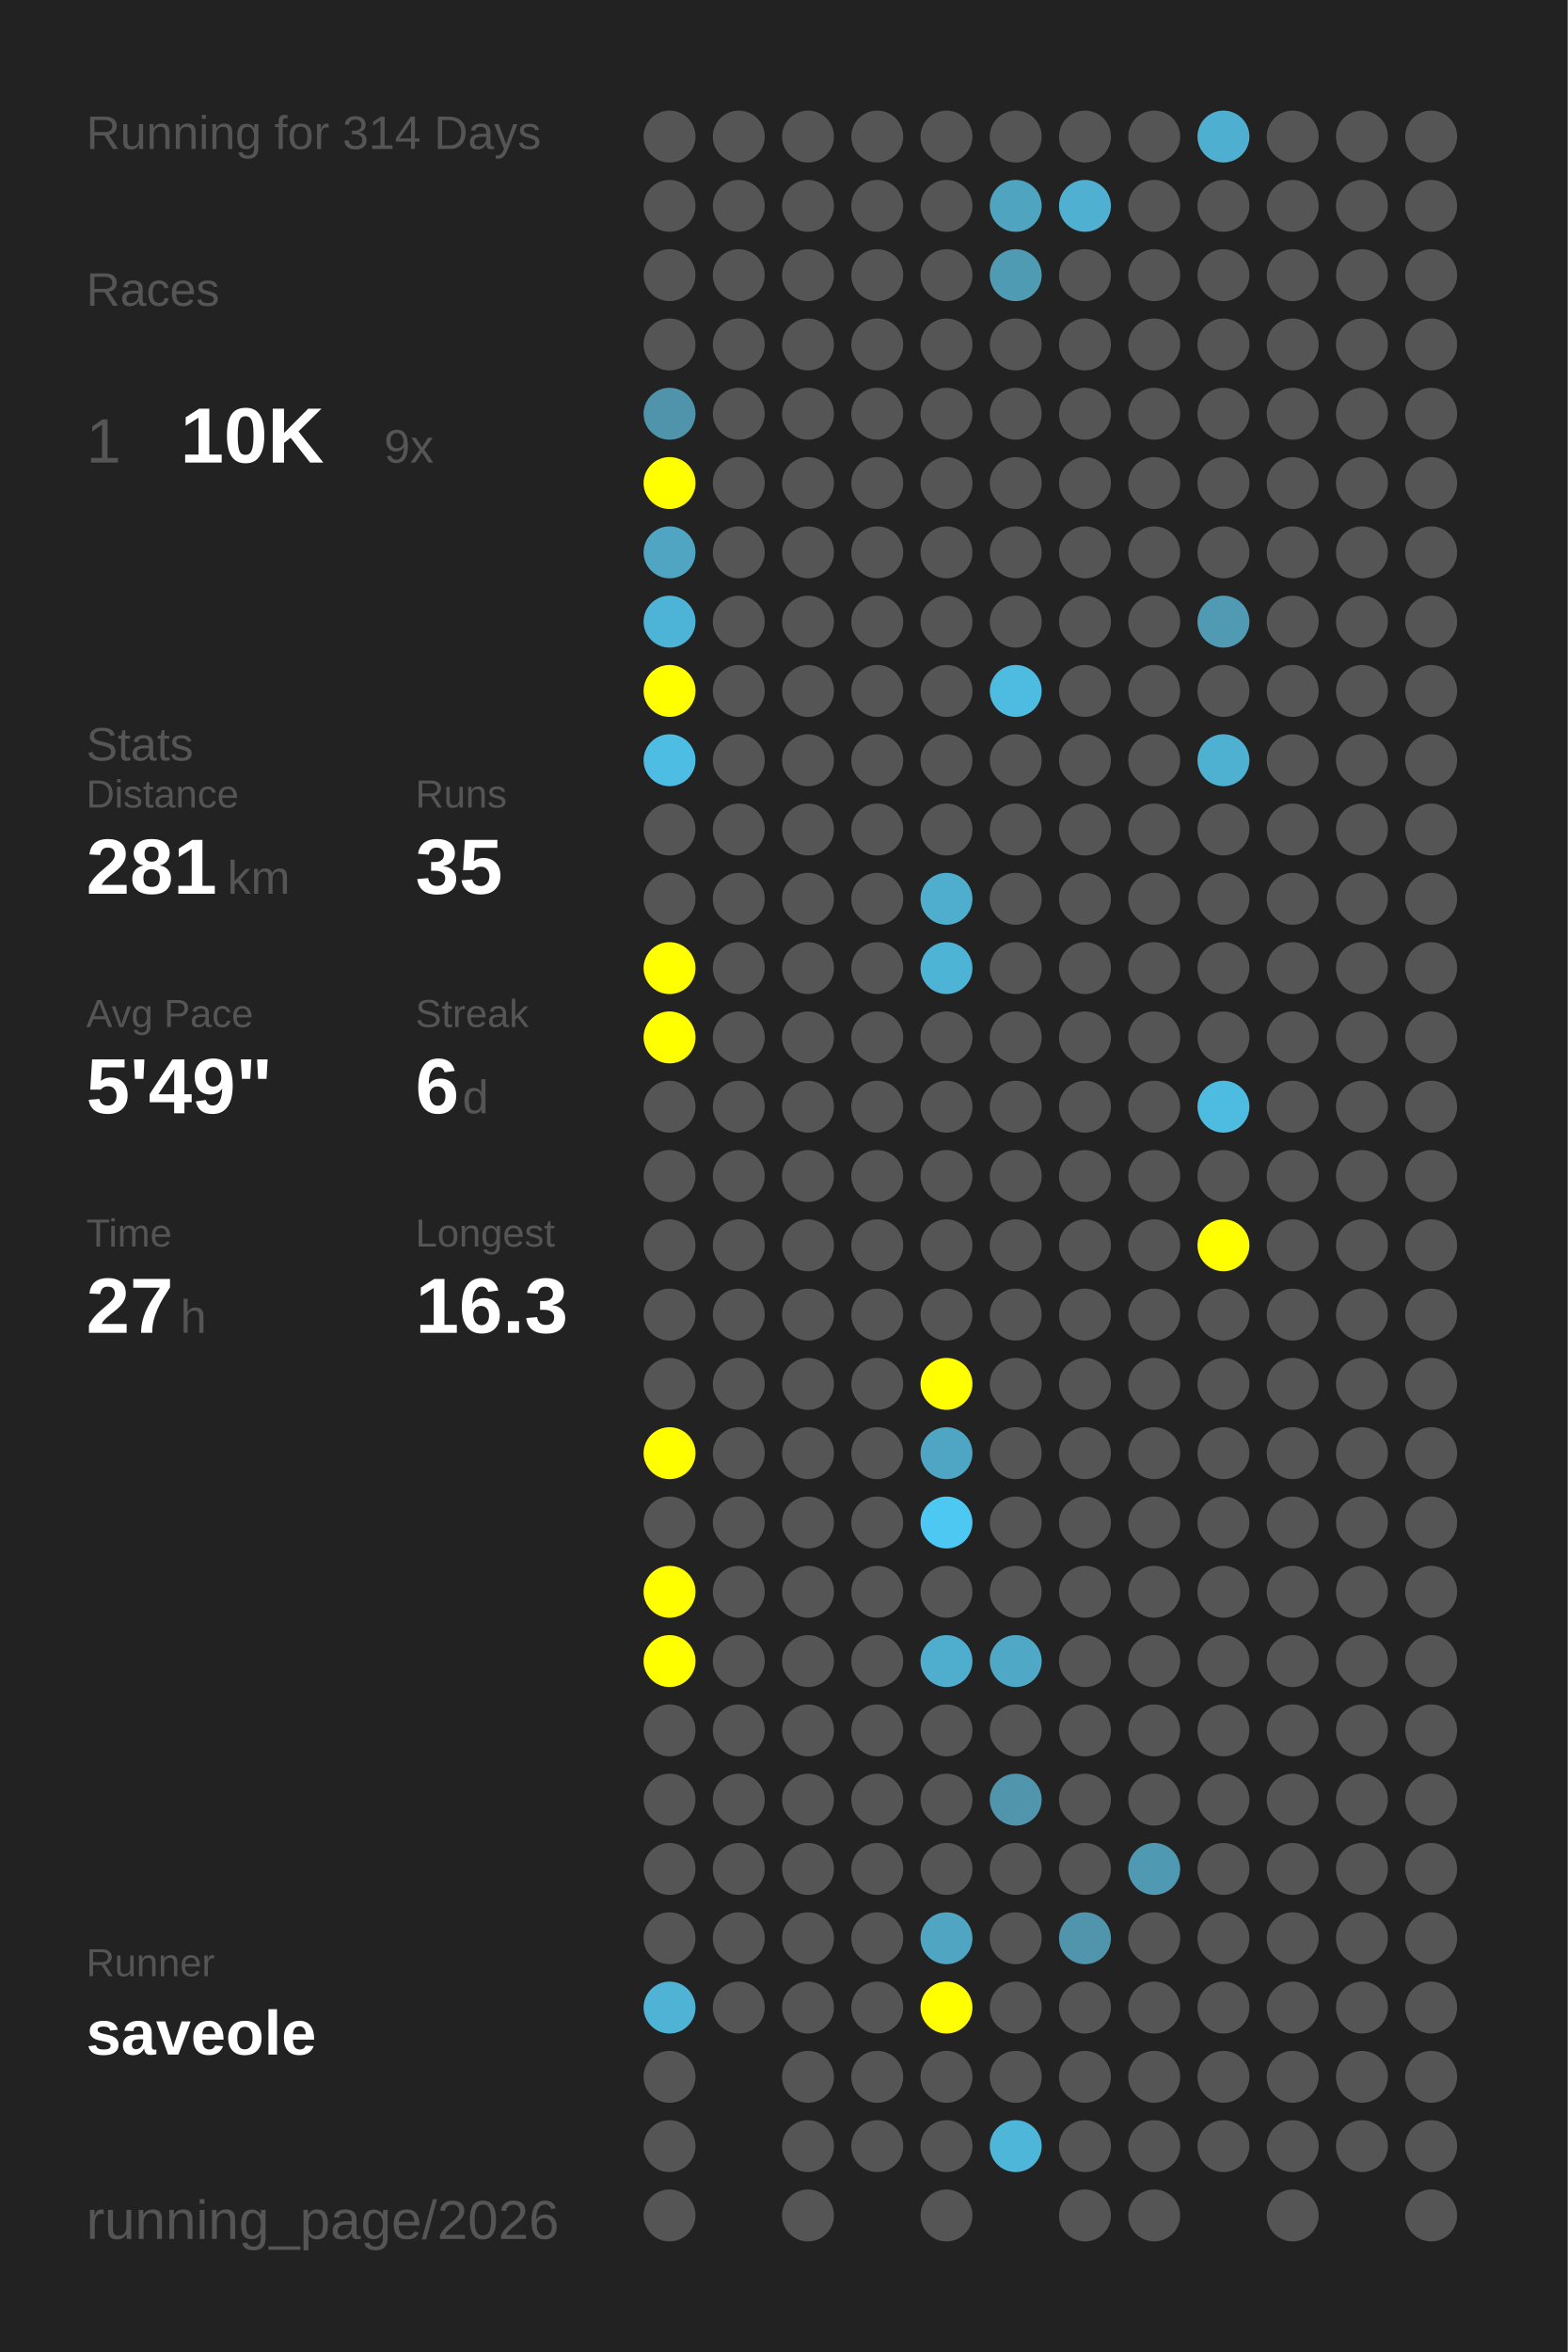
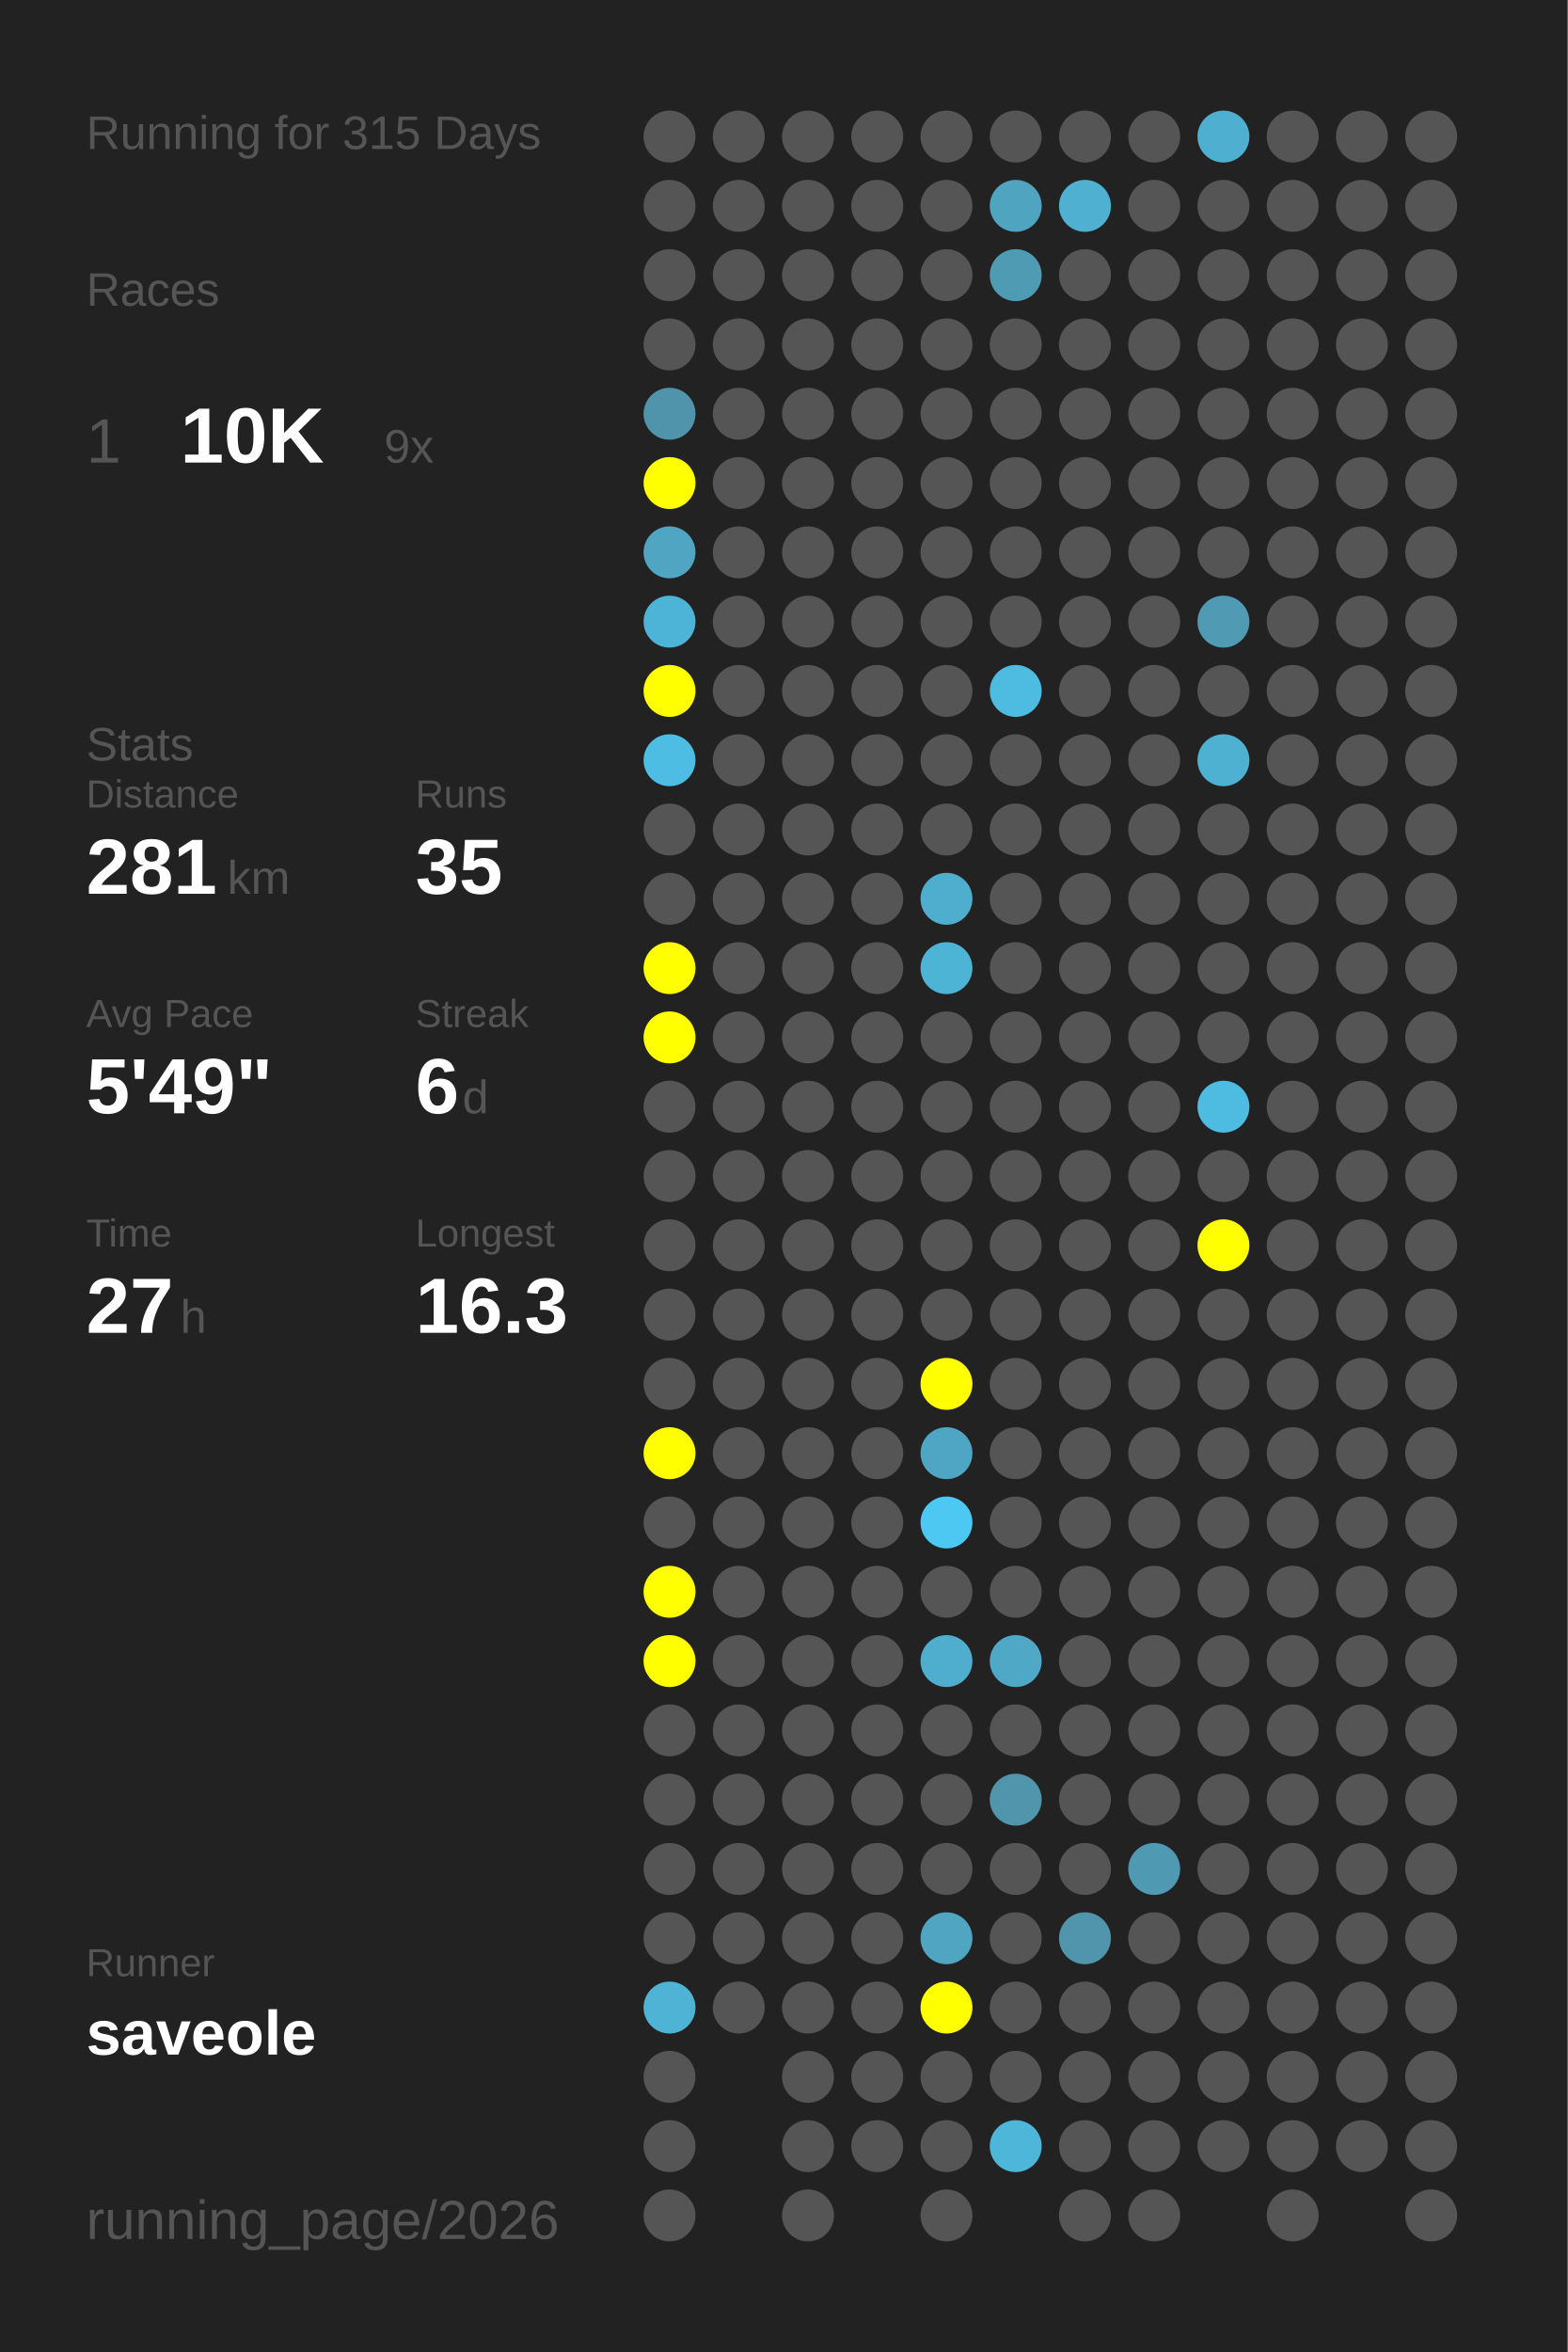
<svg xmlns="http://www.w3.org/2000/svg" baseProfile="full" height="300mm" version="1.1" viewBox="0,0,200,300" width="200mm">
  <defs />
  <rect fill="#222222" height="300" width="200" x="0" y="0" />
-   <text fill="#555555" style="font-size:6px; font-family:Arial;" x="11" y="19">Running for 314 Days</text>
+   <text fill="#555555" style="font-size:6px; font-family:Arial;" x="11" y="19">Running for 315 Days</text>
  <text fill="#555555" style="font-size:6px; font-family:Arial;" x="11" y="39">Races</text>
  <text fill="#555555" style="font-size:8px; font-family:Arial;" x="11" y="59">1</text>
  <text fill="#FFFFFF" style="font-size:10px; font-family:Arial; font-weight:bold;" x="23" y="59">10K</text>
  <text fill="#555555" style="font-size:6px; font-family:Arial;" x="49" y="59">9x</text>
  <text fill="#555555" style="font-size:6px; font-family:Arial;" x="11" y="97">Stats</text>
  <text fill="#555555" style="font-size:5px; font-family:Arial;" x="11" y="103">Distance</text>
  <text fill="#FFFFFF" style="font-size:10px; font-family:Arial; font-weight:bold;" x="11" y="114">281</text>
  <text fill="#555555" style="font-size:6px; font-family:Arial;" x="29" y="114">km</text>
  <text fill="#555555" style="font-size:5px; font-family:Arial;" x="53" y="103">Runs</text>
  <text fill="#FFFFFF" style="font-size:10px; font-family:Arial; font-weight:bold;" x="53" y="114">35</text>
  <text fill="#555555" style="font-size:5px; font-family:Arial;" x="11" y="131">Avg Pace</text>
  <text fill="#FFFFFF" style="font-size:10px; font-family:Arial; font-weight:bold;" x="11" y="142">5'49"</text>
  <text fill="#555555" style="font-size:5px; font-family:Arial;" x="53" y="131">Streak</text>
  <text fill="#FFFFFF" style="font-size:10px; font-family:Arial; font-weight:bold;" x="53" y="142">6</text>
  <text fill="#555555" style="font-size:6px; font-family:Arial;" x="59" y="142">d</text>
  <text fill="#555555" style="font-size:5px; font-family:Arial;" x="11" y="159">Time</text>
  <text fill="#FFFFFF" style="font-size:10px; font-family:Arial; font-weight:bold;" x="11" y="170">27</text>
  <text fill="#555555" style="font-size:6px; font-family:Arial;" x="23" y="170">h</text>
  <text fill="#555555" style="font-size:5px; font-family:Arial;" x="53" y="159">Longest</text>
  <text fill="#FFFFFF" style="font-size:10px; font-family:Arial; font-weight:bold;" x="53" y="170">16.3</text>
  <text fill="#555555" style="font-size:5px; font-family:Arial;" x="11" y="252.065">Runner</text>
  <text fill="#FFFFFF" style="font-size:8px; font-family:Arial; font-weight:bold;" x="11" y="262.065">saveole</text>
  <text fill="#555555" style="font-size:7px; font-family:Arial;" x="11" y="285.581">running_page/2026</text>
  <circle cx="85.417" cy="17.419" fill="#555555" r="3.312" />
  <circle cx="85.417" cy="26.258" fill="#555555" r="3.312" />
  <circle cx="85.417" cy="35.097" fill="#555555" r="3.312" />
  <circle cx="85.417" cy="43.935" fill="#555555" r="3.312" />
  <circle cx="85.417" cy="52.774" fill="#5094ab" r="3.312" />
  <circle cx="85.417" cy="61.613" fill="#FFFF00" r="3.312" />
  <circle cx="85.417" cy="70.452" fill="#4fa5c2" r="3.312" />
  <circle cx="85.417" cy="79.29" fill="#4eb4d7" r="3.312" />
  <circle cx="85.417" cy="88.129" fill="#FFFF00" r="3.312" />
  <circle cx="85.417" cy="96.968" fill="#4ebde3" r="3.312" />
  <circle cx="85.417" cy="105.806" fill="#555555" r="3.312" />
  <circle cx="85.417" cy="114.645" fill="#555555" r="3.312" />
  <circle cx="85.417" cy="123.484" fill="#FFFF00" r="3.312" />
  <circle cx="85.417" cy="132.323" fill="#FFFF00" r="3.312" />
  <circle cx="85.417" cy="141.161" fill="#555555" r="3.312" />
  <circle cx="85.417" cy="150" fill="#555555" r="3.312" />
  <circle cx="85.417" cy="158.839" fill="#555555" r="3.312" />
  <circle cx="85.417" cy="167.677" fill="#555555" r="3.312" />
  <circle cx="85.417" cy="176.516" fill="#555555" r="3.312" />
  <circle cx="85.417" cy="185.355" fill="#FFFF00" r="3.312" />
  <circle cx="85.417" cy="194.194" fill="#555555" r="3.312" />
  <circle cx="85.417" cy="203.032" fill="#FFFF00" r="3.312" />
  <circle cx="85.417" cy="211.871" fill="#FFFF00" r="3.312" />
  <circle cx="85.417" cy="220.71" fill="#555555" r="3.312" />
  <circle cx="85.417" cy="229.548" fill="#555555" r="3.312" />
  <circle cx="85.417" cy="238.387" fill="#555555" r="3.312" />
  <circle cx="85.417" cy="247.226" fill="#555555" r="3.312" />
  <circle cx="85.417" cy="256.065" fill="#4eb3d5" r="3.312" />
  <circle cx="85.417" cy="264.903" fill="#555555" r="3.312" />
  <circle cx="85.417" cy="273.742" fill="#555555" r="3.312" />
  <circle cx="85.417" cy="282.581" fill="#555555" r="3.312" />
  <circle cx="94.25" cy="17.419" fill="#555555" r="3.312" />
  <circle cx="94.25" cy="26.258" fill="#555555" r="3.312" />
  <circle cx="94.25" cy="35.097" fill="#555555" r="3.312" />
  <circle cx="94.25" cy="43.935" fill="#555555" r="3.312" />
  <circle cx="94.25" cy="52.774" fill="#555555" r="3.312" />
  <circle cx="94.25" cy="61.613" fill="#555555" r="3.312" />
  <circle cx="94.25" cy="70.452" fill="#555555" r="3.312" />
  <circle cx="94.25" cy="79.29" fill="#555555" r="3.312" />
  <circle cx="94.25" cy="88.129" fill="#555555" r="3.312" />
  <circle cx="94.25" cy="96.968" fill="#555555" r="3.312" />
  <circle cx="94.25" cy="105.806" fill="#555555" r="3.312" />
  <circle cx="94.25" cy="114.645" fill="#555555" r="3.312" />
  <circle cx="94.25" cy="123.484" fill="#555555" r="3.312" />
  <circle cx="94.25" cy="132.323" fill="#555555" r="3.312" />
  <circle cx="94.25" cy="141.161" fill="#555555" r="3.312" />
  <circle cx="94.25" cy="150" fill="#555555" r="3.312" />
  <circle cx="94.25" cy="158.839" fill="#555555" r="3.312" />
  <circle cx="94.25" cy="167.677" fill="#555555" r="3.312" />
  <circle cx="94.25" cy="176.516" fill="#555555" r="3.312" />
  <circle cx="94.25" cy="185.355" fill="#555555" r="3.312" />
  <circle cx="94.25" cy="194.194" fill="#555555" r="3.312" />
  <circle cx="94.25" cy="203.032" fill="#555555" r="3.312" />
  <circle cx="94.25" cy="211.871" fill="#555555" r="3.312" />
  <circle cx="94.25" cy="220.71" fill="#555555" r="3.312" />
  <circle cx="94.25" cy="229.548" fill="#555555" r="3.312" />
  <circle cx="94.25" cy="238.387" fill="#555555" r="3.312" />
  <circle cx="94.25" cy="247.226" fill="#555555" r="3.312" />
  <circle cx="94.25" cy="256.065" fill="#555555" r="3.312" />
  <circle cx="103.083" cy="17.419" fill="#555555" r="3.312" />
  <circle cx="103.083" cy="26.258" fill="#555555" r="3.312" />
  <circle cx="103.083" cy="35.097" fill="#555555" r="3.312" />
  <circle cx="103.083" cy="43.935" fill="#555555" r="3.312" />
  <circle cx="103.083" cy="52.774" fill="#555555" r="3.312" />
  <circle cx="103.083" cy="61.613" fill="#555555" r="3.312" />
  <circle cx="103.083" cy="70.452" fill="#555555" r="3.312" />
  <circle cx="103.083" cy="79.29" fill="#555555" r="3.312" />
  <circle cx="103.083" cy="88.129" fill="#555555" r="3.312" />
  <circle cx="103.083" cy="96.968" fill="#555555" r="3.312" />
  <circle cx="103.083" cy="105.806" fill="#555555" r="3.312" />
  <circle cx="103.083" cy="114.645" fill="#555555" r="3.312" />
  <circle cx="103.083" cy="123.484" fill="#555555" r="3.312" />
  <circle cx="103.083" cy="132.323" fill="#555555" r="3.312" />
  <circle cx="103.083" cy="141.161" fill="#555555" r="3.312" />
  <circle cx="103.083" cy="150" fill="#555555" r="3.312" />
  <circle cx="103.083" cy="158.839" fill="#555555" r="3.312" />
  <circle cx="103.083" cy="167.677" fill="#555555" r="3.312" />
  <circle cx="103.083" cy="176.516" fill="#555555" r="3.312" />
  <circle cx="103.083" cy="185.355" fill="#555555" r="3.312" />
  <circle cx="103.083" cy="194.194" fill="#555555" r="3.312" />
  <circle cx="103.083" cy="203.032" fill="#555555" r="3.312" />
  <circle cx="103.083" cy="211.871" fill="#555555" r="3.312" />
  <circle cx="103.083" cy="220.71" fill="#555555" r="3.312" />
  <circle cx="103.083" cy="229.548" fill="#555555" r="3.312" />
  <circle cx="103.083" cy="238.387" fill="#555555" r="3.312" />
  <circle cx="103.083" cy="247.226" fill="#555555" r="3.312" />
  <circle cx="103.083" cy="256.065" fill="#555555" r="3.312" />
  <circle cx="103.083" cy="264.903" fill="#555555" r="3.312" />
  <circle cx="103.083" cy="273.742" fill="#555555" r="3.312" />
  <circle cx="103.083" cy="282.581" fill="#555555" r="3.312" />
  <circle cx="111.917" cy="17.419" fill="#555555" r="3.312" />
  <circle cx="111.917" cy="26.258" fill="#555555" r="3.312" />
  <circle cx="111.917" cy="35.097" fill="#555555" r="3.312" />
  <circle cx="111.917" cy="43.935" fill="#555555" r="3.312" />
  <circle cx="111.917" cy="52.774" fill="#555555" r="3.312" />
  <circle cx="111.917" cy="61.613" fill="#555555" r="3.312" />
  <circle cx="111.917" cy="70.452" fill="#555555" r="3.312" />
  <circle cx="111.917" cy="79.29" fill="#555555" r="3.312" />
  <circle cx="111.917" cy="88.129" fill="#555555" r="3.312" />
  <circle cx="111.917" cy="96.968" fill="#555555" r="3.312" />
  <circle cx="111.917" cy="105.806" fill="#555555" r="3.312" />
  <circle cx="111.917" cy="114.645" fill="#555555" r="3.312" />
  <circle cx="111.917" cy="123.484" fill="#555555" r="3.312" />
  <circle cx="111.917" cy="132.323" fill="#555555" r="3.312" />
  <circle cx="111.917" cy="141.161" fill="#555555" r="3.312" />
  <circle cx="111.917" cy="150" fill="#555555" r="3.312" />
  <circle cx="111.917" cy="158.839" fill="#555555" r="3.312" />
  <circle cx="111.917" cy="167.677" fill="#555555" r="3.312" />
  <circle cx="111.917" cy="176.516" fill="#555555" r="3.312" />
  <circle cx="111.917" cy="185.355" fill="#555555" r="3.312" />
  <circle cx="111.917" cy="194.194" fill="#555555" r="3.312" />
  <circle cx="111.917" cy="203.032" fill="#555555" r="3.312" />
  <circle cx="111.917" cy="211.871" fill="#555555" r="3.312" />
  <circle cx="111.917" cy="220.71" fill="#555555" r="3.312" />
  <circle cx="111.917" cy="229.548" fill="#555555" r="3.312" />
  <circle cx="111.917" cy="238.387" fill="#555555" r="3.312" />
  <circle cx="111.917" cy="247.226" fill="#555555" r="3.312" />
  <circle cx="111.917" cy="256.065" fill="#555555" r="3.312" />
  <circle cx="111.917" cy="264.903" fill="#555555" r="3.312" />
  <circle cx="111.917" cy="273.742" fill="#555555" r="3.312" />
  <circle cx="120.75" cy="17.419" fill="#555555" r="3.312" />
  <circle cx="120.75" cy="26.258" fill="#555555" r="3.312" />
  <circle cx="120.75" cy="35.097" fill="#555555" r="3.312" />
  <circle cx="120.75" cy="43.935" fill="#555555" r="3.312" />
  <circle cx="120.75" cy="52.774" fill="#555555" r="3.312" />
  <circle cx="120.75" cy="61.613" fill="#555555" r="3.312" />
  <circle cx="120.75" cy="70.452" fill="#555555" r="3.312" />
  <circle cx="120.75" cy="79.29" fill="#555555" r="3.312" />
  <circle cx="120.75" cy="88.129" fill="#555555" r="3.312" />
  <circle cx="120.75" cy="96.968" fill="#555555" r="3.312" />
  <circle cx="120.75" cy="105.806" fill="#555555" r="3.312" />
  <circle cx="120.75" cy="114.645" fill="#4faece" r="3.312" />
  <circle cx="120.75" cy="123.484" fill="#4eb4d6" r="3.312" />
  <circle cx="120.75" cy="132.323" fill="#555555" r="3.312" />
  <circle cx="120.75" cy="141.161" fill="#555555" r="3.312" />
  <circle cx="120.75" cy="150" fill="#555555" r="3.312" />
  <circle cx="120.75" cy="158.839" fill="#555555" r="3.312" />
  <circle cx="120.75" cy="167.677" fill="#555555" r="3.312" />
  <circle cx="120.75" cy="176.516" fill="#FFFF00" r="3.312" />
  <circle cx="120.75" cy="185.355" fill="#4fa6c4" r="3.312" />
  <circle cx="120.75" cy="194.194" fill="#4dc8f2" r="3.312" />
  <circle cx="120.75" cy="203.032" fill="#555555" r="3.312" />
  <circle cx="120.75" cy="211.871" fill="#4faece" r="3.312" />
  <circle cx="120.75" cy="220.71" fill="#555555" r="3.312" />
  <circle cx="120.75" cy="229.548" fill="#555555" r="3.312" />
  <circle cx="120.75" cy="238.387" fill="#555555" r="3.312" />
  <circle cx="120.75" cy="247.226" fill="#4fa5c2" r="3.312" />
  <circle cx="120.75" cy="256.065" fill="#FFFF00" r="3.312" />
  <circle cx="120.75" cy="264.903" fill="#555555" r="3.312" />
  <circle cx="120.75" cy="273.742" fill="#555555" r="3.312" />
  <circle cx="120.75" cy="282.581" fill="#555555" r="3.312" />
  <circle cx="129.583" cy="17.419" fill="#555555" r="3.312" />
  <circle cx="129.583" cy="26.258" fill="#4fa4c0" r="3.312" />
  <circle cx="129.583" cy="35.097" fill="#509bb4" r="3.312" />
  <circle cx="129.583" cy="43.935" fill="#555555" r="3.312" />
  <circle cx="129.583" cy="52.774" fill="#555555" r="3.312" />
  <circle cx="129.583" cy="61.613" fill="#555555" r="3.312" />
  <circle cx="129.583" cy="70.452" fill="#555555" r="3.312" />
  <circle cx="129.583" cy="79.29" fill="#555555" r="3.312" />
  <circle cx="129.583" cy="88.129" fill="#4ebbe0" r="3.312" />
  <circle cx="129.583" cy="96.968" fill="#555555" r="3.312" />
  <circle cx="129.583" cy="105.806" fill="#555555" r="3.312" />
  <circle cx="129.583" cy="114.645" fill="#555555" r="3.312" />
  <circle cx="129.583" cy="123.484" fill="#555555" r="3.312" />
  <circle cx="129.583" cy="132.323" fill="#555555" r="3.312" />
  <circle cx="129.583" cy="141.161" fill="#555555" r="3.312" />
  <circle cx="129.583" cy="150" fill="#555555" r="3.312" />
  <circle cx="129.583" cy="158.839" fill="#555555" r="3.312" />
  <circle cx="129.583" cy="167.677" fill="#555555" r="3.312" />
  <circle cx="129.583" cy="176.516" fill="#555555" r="3.312" />
  <circle cx="129.583" cy="185.355" fill="#555555" r="3.312" />
  <circle cx="129.583" cy="194.194" fill="#555555" r="3.312" />
  <circle cx="129.583" cy="203.032" fill="#555555" r="3.312" />
  <circle cx="129.583" cy="211.871" fill="#4fa8c6" r="3.312" />
  <circle cx="129.583" cy="220.71" fill="#555555" r="3.312" />
  <circle cx="129.583" cy="229.548" fill="#5095ac" r="3.312" />
  <circle cx="129.583" cy="238.387" fill="#555555" r="3.312" />
  <circle cx="129.583" cy="247.226" fill="#555555" r="3.312" />
  <circle cx="129.583" cy="256.065" fill="#555555" r="3.312" />
  <circle cx="129.583" cy="264.903" fill="#555555" r="3.312" />
  <circle cx="129.583" cy="273.742" fill="#4eb6d9" r="3.312" />
  <circle cx="138.417" cy="17.419" fill="#555555" r="3.312" />
  <circle cx="138.417" cy="26.258" fill="#4fb0d1" r="3.312" />
  <circle cx="138.417" cy="35.097" fill="#555555" r="3.312" />
  <circle cx="138.417" cy="43.935" fill="#555555" r="3.312" />
  <circle cx="138.417" cy="52.774" fill="#555555" r="3.312" />
  <circle cx="138.417" cy="61.613" fill="#555555" r="3.312" />
  <circle cx="138.417" cy="70.452" fill="#555555" r="3.312" />
  <circle cx="138.417" cy="79.29" fill="#555555" r="3.312" />
  <circle cx="138.417" cy="88.129" fill="#555555" r="3.312" />
  <circle cx="138.417" cy="96.968" fill="#555555" r="3.312" />
  <circle cx="138.417" cy="105.806" fill="#555555" r="3.312" />
  <circle cx="138.417" cy="114.645" fill="#555555" r="3.312" />
  <circle cx="138.417" cy="123.484" fill="#555555" r="3.312" />
  <circle cx="138.417" cy="132.323" fill="#555555" r="3.312" />
  <circle cx="138.417" cy="141.161" fill="#555555" r="3.312" />
  <circle cx="138.417" cy="150" fill="#555555" r="3.312" />
  <circle cx="138.417" cy="158.839" fill="#555555" r="3.312" />
  <circle cx="138.417" cy="167.677" fill="#555555" r="3.312" />
  <circle cx="138.417" cy="176.516" fill="#555555" r="3.312" />
  <circle cx="138.417" cy="185.355" fill="#555555" r="3.312" />
  <circle cx="138.417" cy="194.194" fill="#555555" r="3.312" />
  <circle cx="138.417" cy="203.032" fill="#555555" r="3.312" />
  <circle cx="138.417" cy="211.871" fill="#555555" r="3.312" />
  <circle cx="138.417" cy="220.71" fill="#555555" r="3.312" />
  <circle cx="138.417" cy="229.548" fill="#555555" r="3.312" />
  <circle cx="138.417" cy="238.387" fill="#555555" r="3.312" />
  <circle cx="138.417" cy="247.226" fill="#5095ac" r="3.312" />
  <circle cx="138.417" cy="256.065" fill="#555555" r="3.312" />
  <circle cx="138.417" cy="264.903" fill="#555555" r="3.312" />
  <circle cx="138.417" cy="273.742" fill="#555555" r="3.312" />
  <circle cx="138.417" cy="282.581" fill="#555555" r="3.312" />
  <circle cx="147.25" cy="17.419" fill="#555555" r="3.312" />
  <circle cx="147.25" cy="26.258" fill="#555555" r="3.312" />
  <circle cx="147.25" cy="35.097" fill="#555555" r="3.312" />
  <circle cx="147.25" cy="43.935" fill="#555555" r="3.312" />
  <circle cx="147.25" cy="52.774" fill="#555555" r="3.312" />
  <circle cx="147.25" cy="61.613" fill="#555555" r="3.312" />
  <circle cx="147.25" cy="70.452" fill="#555555" r="3.312" />
  <circle cx="147.25" cy="79.29" fill="#555555" r="3.312" />
  <circle cx="147.25" cy="88.129" fill="#555555" r="3.312" />
  <circle cx="147.25" cy="96.968" fill="#555555" r="3.312" />
  <circle cx="147.25" cy="105.806" fill="#555555" r="3.312" />
  <circle cx="147.25" cy="114.645" fill="#555555" r="3.312" />
  <circle cx="147.25" cy="123.484" fill="#555555" r="3.312" />
  <circle cx="147.25" cy="132.323" fill="#555555" r="3.312" />
  <circle cx="147.25" cy="141.161" fill="#555555" r="3.312" />
  <circle cx="147.25" cy="150" fill="#555555" r="3.312" />
  <circle cx="147.25" cy="158.839" fill="#555555" r="3.312" />
  <circle cx="147.25" cy="167.677" fill="#555555" r="3.312" />
  <circle cx="147.25" cy="176.516" fill="#555555" r="3.312" />
  <circle cx="147.25" cy="185.355" fill="#555555" r="3.312" />
  <circle cx="147.25" cy="194.194" fill="#555555" r="3.312" />
  <circle cx="147.25" cy="203.032" fill="#555555" r="3.312" />
  <circle cx="147.25" cy="211.871" fill="#555555" r="3.312" />
  <circle cx="147.25" cy="220.71" fill="#555555" r="3.312" />
  <circle cx="147.25" cy="229.548" fill="#555555" r="3.312" />
  <circle cx="147.25" cy="238.387" fill="#5099b2" r="3.312" />
  <circle cx="147.25" cy="247.226" fill="#555555" r="3.312" />
  <circle cx="147.25" cy="256.065" fill="#555555" r="3.312" />
  <circle cx="147.25" cy="264.903" fill="#555555" r="3.312" />
  <circle cx="147.25" cy="273.742" fill="#555555" r="3.312" />
  <circle cx="147.25" cy="282.581" fill="#555555" r="3.312" />
  <circle cx="156.083" cy="17.419" fill="#4fafd0" r="3.312" />
  <circle cx="156.083" cy="26.258" fill="#555555" r="3.312" />
  <circle cx="156.083" cy="35.097" fill="#555555" r="3.312" />
  <circle cx="156.083" cy="43.935" fill="#555555" r="3.312" />
  <circle cx="156.083" cy="52.774" fill="#555555" r="3.312" />
  <circle cx="156.083" cy="61.613" fill="#555555" r="3.312" />
  <circle cx="156.083" cy="70.452" fill="#555555" r="3.312" />
  <circle cx="156.083" cy="79.29" fill="#509ab3" r="3.312" />
  <circle cx="156.083" cy="88.129" fill="#555555" r="3.312" />
  <circle cx="156.083" cy="96.968" fill="#4fb1d2" r="3.312" />
  <circle cx="156.083" cy="105.806" fill="#555555" r="3.312" />
  <circle cx="156.083" cy="114.645" fill="#555555" r="3.312" />
  <circle cx="156.083" cy="123.484" fill="#555555" r="3.312" />
  <circle cx="156.083" cy="132.323" fill="#555555" r="3.312" />
  <circle cx="156.083" cy="141.161" fill="#4ebbe0" r="3.312" />
  <circle cx="156.083" cy="150" fill="#555555" r="3.312" />
  <circle cx="156.083" cy="158.839" fill="#FFFF00" r="3.312" />
  <circle cx="156.083" cy="167.677" fill="#555555" r="3.312" />
  <circle cx="156.083" cy="176.516" fill="#555555" r="3.312" />
  <circle cx="156.083" cy="185.355" fill="#555555" r="3.312" />
  <circle cx="156.083" cy="194.194" fill="#555555" r="3.312" />
  <circle cx="156.083" cy="203.032" fill="#555555" r="3.312" />
  <circle cx="156.083" cy="211.871" fill="#555555" r="3.312" />
  <circle cx="156.083" cy="220.71" fill="#555555" r="3.312" />
  <circle cx="156.083" cy="229.548" fill="#555555" r="3.312" />
  <circle cx="156.083" cy="238.387" fill="#555555" r="3.312" />
  <circle cx="156.083" cy="247.226" fill="#555555" r="3.312" />
  <circle cx="156.083" cy="256.065" fill="#555555" r="3.312" />
  <circle cx="156.083" cy="264.903" fill="#555555" r="3.312" />
  <circle cx="156.083" cy="273.742" fill="#555555" r="3.312" />
  <circle cx="164.917" cy="17.419" fill="#555555" r="3.312" />
  <circle cx="164.917" cy="26.258" fill="#555555" r="3.312" />
  <circle cx="164.917" cy="35.097" fill="#555555" r="3.312" />
  <circle cx="164.917" cy="43.935" fill="#555555" r="3.312" />
  <circle cx="164.917" cy="52.774" fill="#555555" r="3.312" />
  <circle cx="164.917" cy="61.613" fill="#555555" r="3.312" />
  <circle cx="164.917" cy="70.452" fill="#555555" r="3.312" />
  <circle cx="164.917" cy="79.29" fill="#555555" r="3.312" />
  <circle cx="164.917" cy="88.129" fill="#555555" r="3.312" />
  <circle cx="164.917" cy="96.968" fill="#555555" r="3.312" />
  <circle cx="164.917" cy="105.806" fill="#555555" r="3.312" />
  <circle cx="164.917" cy="114.645" fill="#555555" r="3.312" />
  <circle cx="164.917" cy="123.484" fill="#555555" r="3.312" />
  <circle cx="164.917" cy="132.323" fill="#555555" r="3.312" />
  <circle cx="164.917" cy="141.161" fill="#555555" r="3.312" />
  <circle cx="164.917" cy="150" fill="#555555" r="3.312" />
  <circle cx="164.917" cy="158.839" fill="#555555" r="3.312" />
  <circle cx="164.917" cy="167.677" fill="#555555" r="3.312" />
  <circle cx="164.917" cy="176.516" fill="#555555" r="3.312" />
  <circle cx="164.917" cy="185.355" fill="#555555" r="3.312" />
  <circle cx="164.917" cy="194.194" fill="#555555" r="3.312" />
  <circle cx="164.917" cy="203.032" fill="#555555" r="3.312" />
  <circle cx="164.917" cy="211.871" fill="#555555" r="3.312" />
  <circle cx="164.917" cy="220.71" fill="#555555" r="3.312" />
  <circle cx="164.917" cy="229.548" fill="#555555" r="3.312" />
  <circle cx="164.917" cy="238.387" fill="#555555" r="3.312" />
  <circle cx="164.917" cy="247.226" fill="#555555" r="3.312" />
  <circle cx="164.917" cy="256.065" fill="#555555" r="3.312" />
  <circle cx="164.917" cy="264.903" fill="#555555" r="3.312" />
  <circle cx="164.917" cy="273.742" fill="#555555" r="3.312" />
  <circle cx="164.917" cy="282.581" fill="#555555" r="3.312" />
  <circle cx="173.75" cy="17.419" fill="#555555" r="3.312" />
  <circle cx="173.75" cy="26.258" fill="#555555" r="3.312" />
  <circle cx="173.75" cy="35.097" fill="#555555" r="3.312" />
  <circle cx="173.75" cy="43.935" fill="#555555" r="3.312" />
  <circle cx="173.75" cy="52.774" fill="#555555" r="3.312" />
  <circle cx="173.75" cy="61.613" fill="#555555" r="3.312" />
  <circle cx="173.75" cy="70.452" fill="#555555" r="3.312" />
  <circle cx="173.75" cy="79.29" fill="#555555" r="3.312" />
  <circle cx="173.75" cy="88.129" fill="#555555" r="3.312" />
  <circle cx="173.75" cy="96.968" fill="#555555" r="3.312" />
  <circle cx="173.75" cy="105.806" fill="#555555" r="3.312" />
  <circle cx="173.75" cy="114.645" fill="#555555" r="3.312" />
  <circle cx="173.75" cy="123.484" fill="#555555" r="3.312" />
  <circle cx="173.75" cy="132.323" fill="#555555" r="3.312" />
  <circle cx="173.75" cy="141.161" fill="#555555" r="3.312" />
  <circle cx="173.75" cy="150" fill="#555555" r="3.312" />
  <circle cx="173.75" cy="158.839" fill="#555555" r="3.312" />
  <circle cx="173.75" cy="167.677" fill="#555555" r="3.312" />
  <circle cx="173.75" cy="176.516" fill="#555555" r="3.312" />
  <circle cx="173.75" cy="185.355" fill="#555555" r="3.312" />
  <circle cx="173.75" cy="194.194" fill="#555555" r="3.312" />
  <circle cx="173.75" cy="203.032" fill="#555555" r="3.312" />
  <circle cx="173.75" cy="211.871" fill="#555555" r="3.312" />
  <circle cx="173.75" cy="220.71" fill="#555555" r="3.312" />
  <circle cx="173.75" cy="229.548" fill="#555555" r="3.312" />
  <circle cx="173.75" cy="238.387" fill="#555555" r="3.312" />
  <circle cx="173.75" cy="247.226" fill="#555555" r="3.312" />
  <circle cx="173.75" cy="256.065" fill="#555555" r="3.312" />
  <circle cx="173.75" cy="264.903" fill="#555555" r="3.312" />
  <circle cx="173.75" cy="273.742" fill="#555555" r="3.312" />
  <circle cx="182.583" cy="17.419" fill="#555555" r="3.312" />
  <circle cx="182.583" cy="26.258" fill="#555555" r="3.312" />
  <circle cx="182.583" cy="35.097" fill="#555555" r="3.312" />
  <circle cx="182.583" cy="43.935" fill="#555555" r="3.312" />
  <circle cx="182.583" cy="52.774" fill="#555555" r="3.312" />
  <circle cx="182.583" cy="61.613" fill="#555555" r="3.312" />
  <circle cx="182.583" cy="70.452" fill="#555555" r="3.312" />
  <circle cx="182.583" cy="79.29" fill="#555555" r="3.312" />
  <circle cx="182.583" cy="88.129" fill="#555555" r="3.312" />
  <circle cx="182.583" cy="96.968" fill="#555555" r="3.312" />
  <circle cx="182.583" cy="105.806" fill="#555555" r="3.312" />
  <circle cx="182.583" cy="114.645" fill="#555555" r="3.312" />
  <circle cx="182.583" cy="123.484" fill="#555555" r="3.312" />
  <circle cx="182.583" cy="132.323" fill="#555555" r="3.312" />
  <circle cx="182.583" cy="141.161" fill="#555555" r="3.312" />
  <circle cx="182.583" cy="150" fill="#555555" r="3.312" />
  <circle cx="182.583" cy="158.839" fill="#555555" r="3.312" />
  <circle cx="182.583" cy="167.677" fill="#555555" r="3.312" />
  <circle cx="182.583" cy="176.516" fill="#555555" r="3.312" />
  <circle cx="182.583" cy="185.355" fill="#555555" r="3.312" />
  <circle cx="182.583" cy="194.194" fill="#555555" r="3.312" />
  <circle cx="182.583" cy="203.032" fill="#555555" r="3.312" />
  <circle cx="182.583" cy="211.871" fill="#555555" r="3.312" />
  <circle cx="182.583" cy="220.71" fill="#555555" r="3.312" />
  <circle cx="182.583" cy="229.548" fill="#555555" r="3.312" />
  <circle cx="182.583" cy="238.387" fill="#555555" r="3.312" />
  <circle cx="182.583" cy="247.226" fill="#555555" r="3.312" />
  <circle cx="182.583" cy="256.065" fill="#555555" r="3.312" />
  <circle cx="182.583" cy="264.903" fill="#555555" r="3.312" />
  <circle cx="182.583" cy="273.742" fill="#555555" r="3.312" />
  <circle cx="182.583" cy="282.581" fill="#555555" r="3.312" />
</svg>
